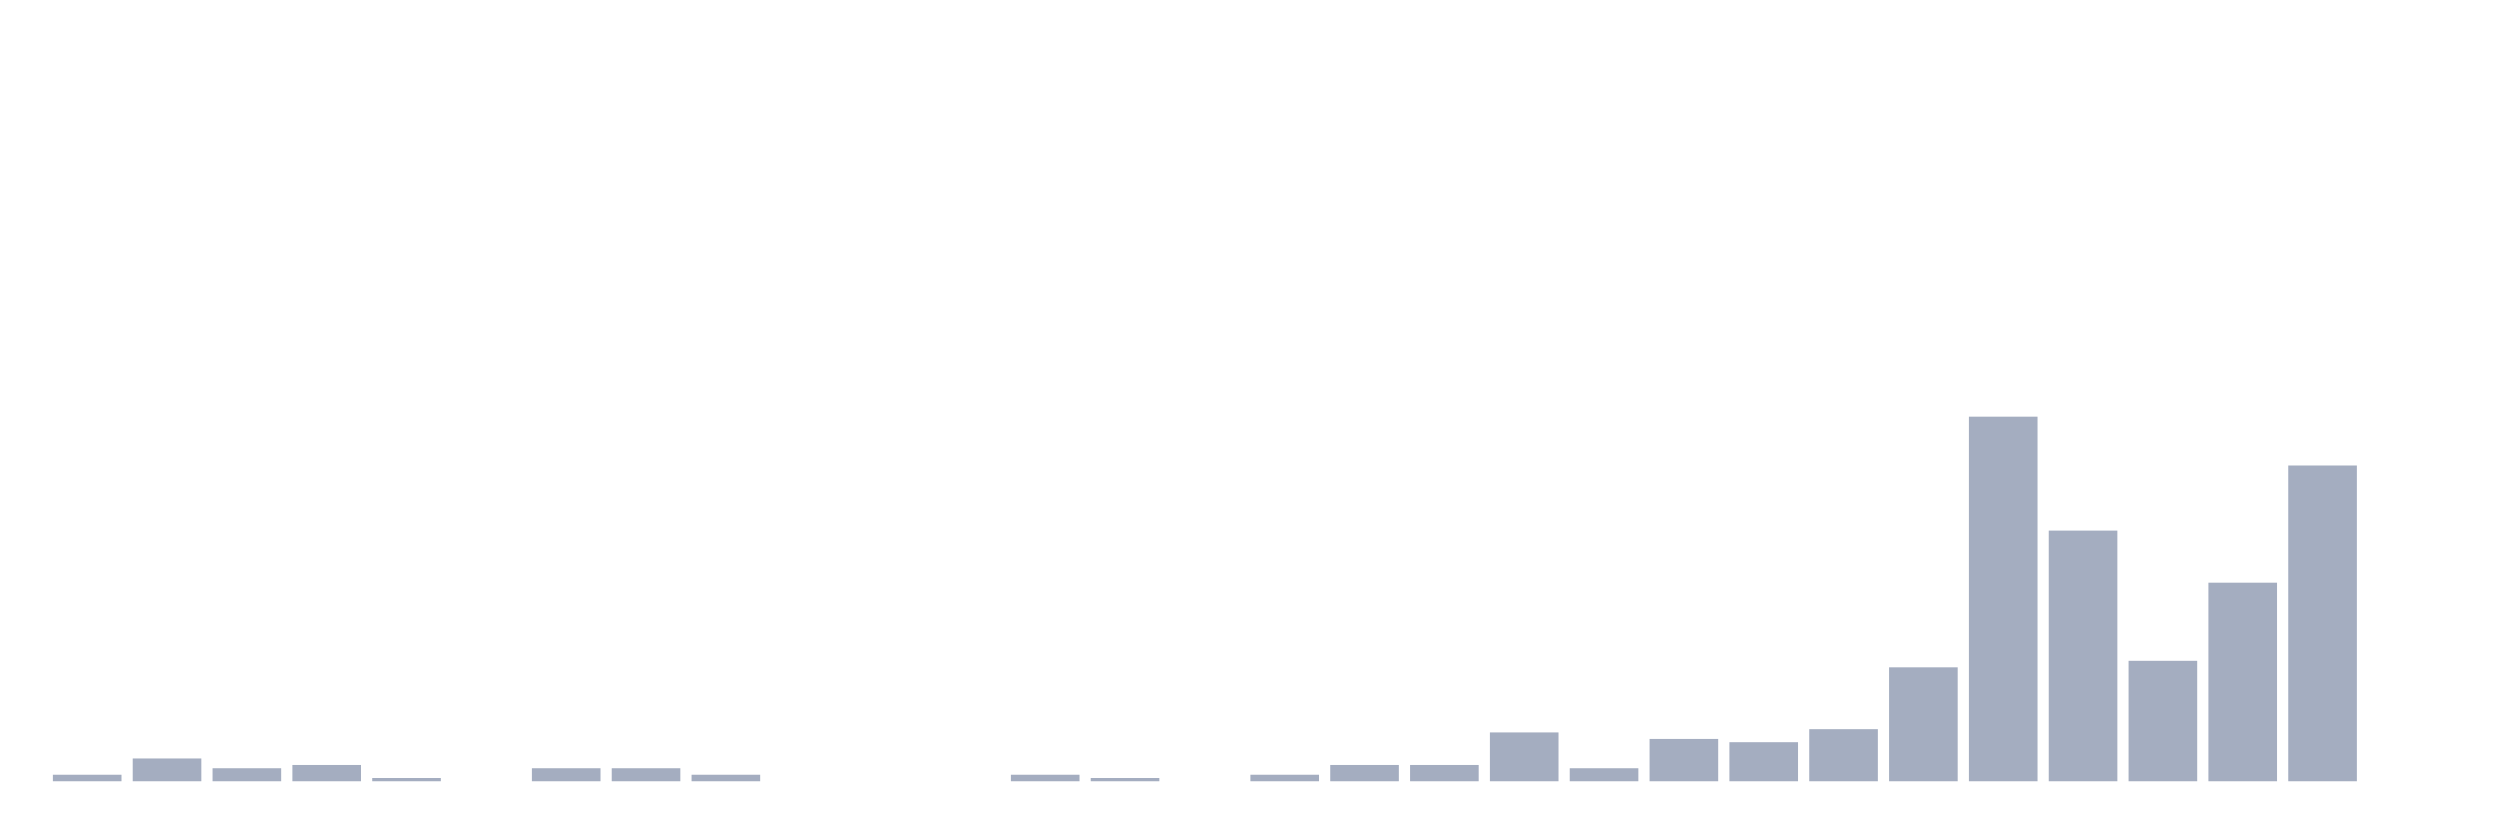
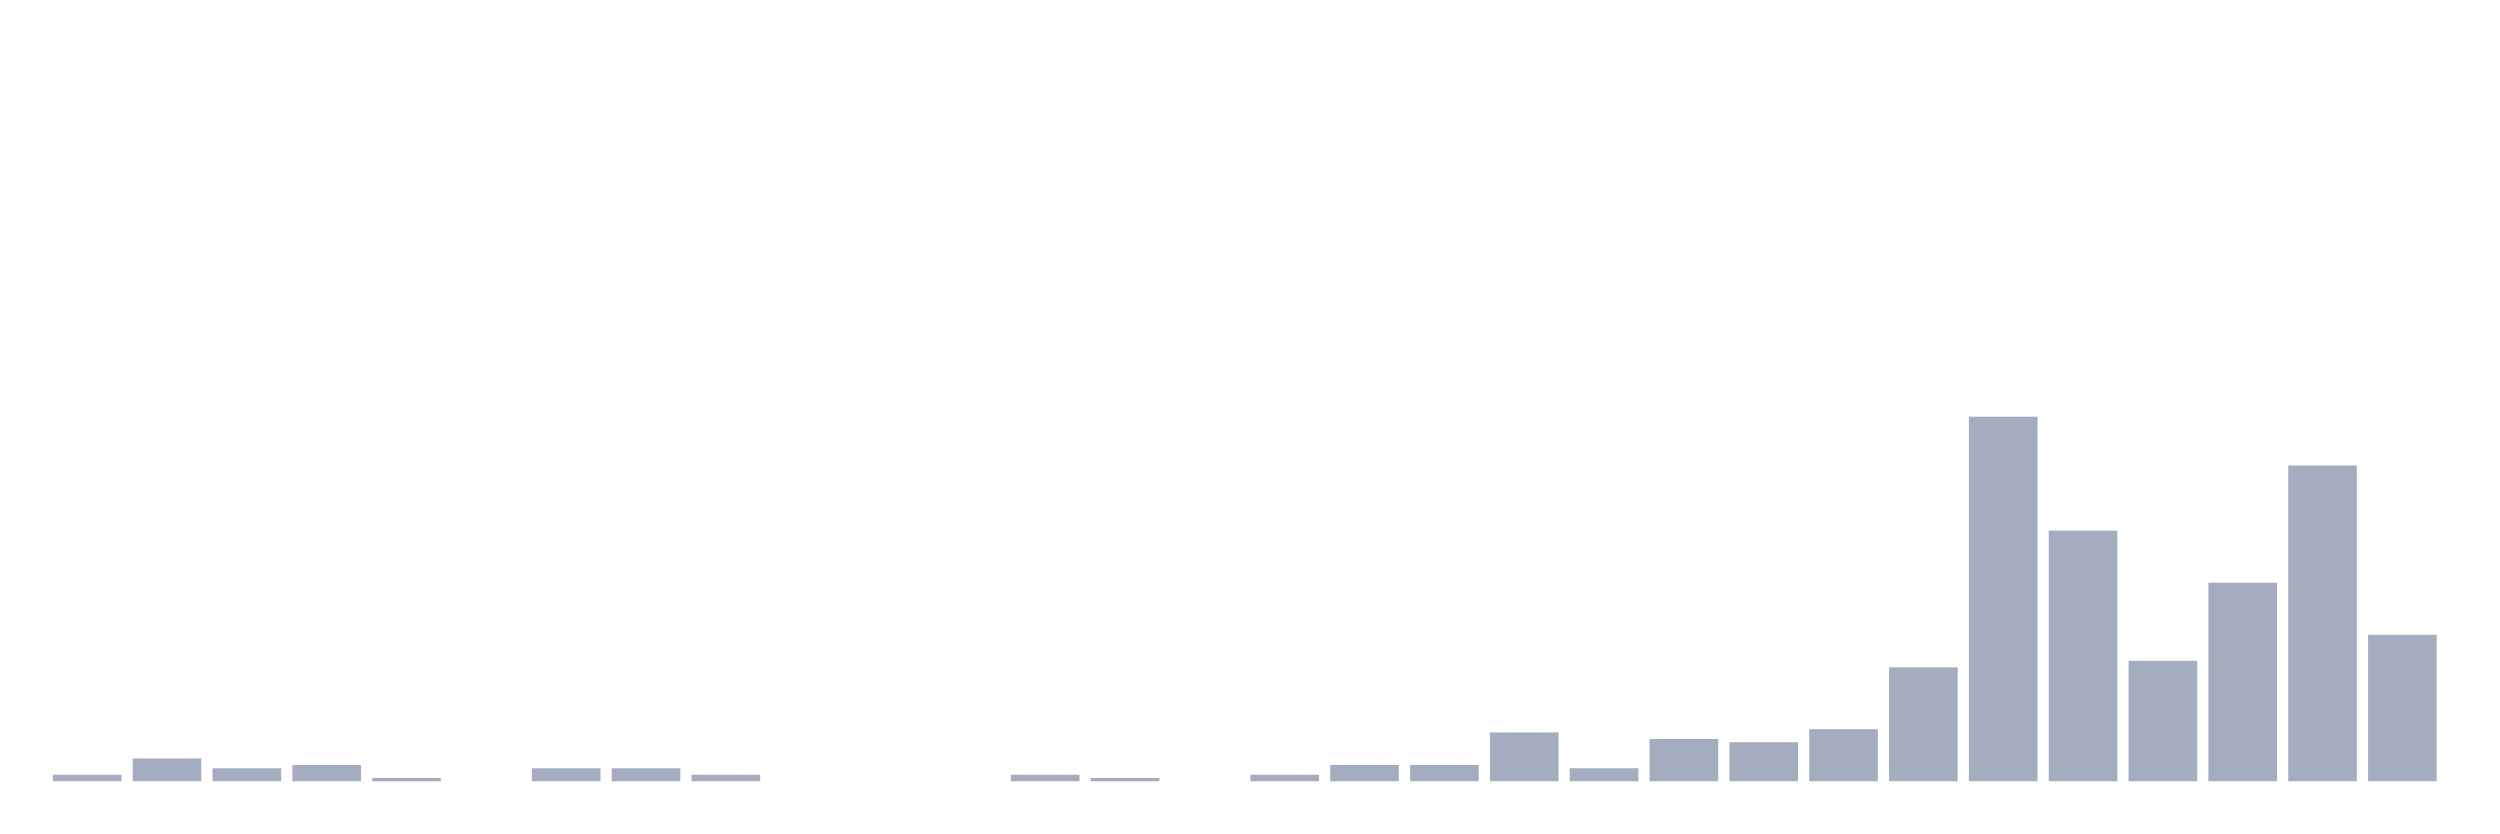
<svg xmlns="http://www.w3.org/2000/svg" viewBox="0 0 480 160">
  <g transform="translate(10,10)">
    <rect class="bar" x="0.153" width="13.175" y="138.75" height="1.25" fill="rgb(164,173,192)" />
    <rect class="bar" x="15.482" width="13.175" y="135.625" height="4.375" fill="rgb(164,173,192)" />
    <rect class="bar" x="30.81" width="13.175" y="137.5" height="2.5" fill="rgb(164,173,192)" />
    <rect class="bar" x="46.138" width="13.175" y="136.875" height="3.125" fill="rgb(164,173,192)" />
    <rect class="bar" x="61.466" width="13.175" y="139.375" height="0.625" fill="rgb(164,173,192)" />
    <rect class="bar" x="76.794" width="13.175" y="140" height="0" fill="rgb(164,173,192)" />
    <rect class="bar" x="92.123" width="13.175" y="137.5" height="2.5" fill="rgb(164,173,192)" />
    <rect class="bar" x="107.451" width="13.175" y="137.5" height="2.5" fill="rgb(164,173,192)" />
    <rect class="bar" x="122.779" width="13.175" y="138.75" height="1.25" fill="rgb(164,173,192)" />
    <rect class="bar" x="138.107" width="13.175" y="140" height="0" fill="rgb(164,173,192)" />
    <rect class="bar" x="153.436" width="13.175" y="140" height="0" fill="rgb(164,173,192)" />
    <rect class="bar" x="168.764" width="13.175" y="140" height="0" fill="rgb(164,173,192)" />
    <rect class="bar" x="184.092" width="13.175" y="138.75" height="1.25" fill="rgb(164,173,192)" />
    <rect class="bar" x="199.42" width="13.175" y="139.375" height="0.625" fill="rgb(164,173,192)" />
    <rect class="bar" x="214.748" width="13.175" y="140" height="0" fill="rgb(164,173,192)" />
    <rect class="bar" x="230.077" width="13.175" y="138.75" height="1.25" fill="rgb(164,173,192)" />
    <rect class="bar" x="245.405" width="13.175" y="136.875" height="3.125" fill="rgb(164,173,192)" />
    <rect class="bar" x="260.733" width="13.175" y="136.875" height="3.125" fill="rgb(164,173,192)" />
    <rect class="bar" x="276.061" width="13.175" y="130.625" height="9.375" fill="rgb(164,173,192)" />
    <rect class="bar" x="291.39" width="13.175" y="137.5" height="2.5" fill="rgb(164,173,192)" />
    <rect class="bar" x="306.718" width="13.175" y="131.875" height="8.125" fill="rgb(164,173,192)" />
    <rect class="bar" x="322.046" width="13.175" y="132.5" height="7.5" fill="rgb(164,173,192)" />
    <rect class="bar" x="337.374" width="13.175" y="130" height="10" fill="rgb(164,173,192)" />
    <rect class="bar" x="352.702" width="13.175" y="118.125" height="21.875" fill="rgb(164,173,192)" />
    <rect class="bar" x="368.031" width="13.175" y="70" height="70" fill="rgb(164,173,192)" />
    <rect class="bar" x="383.359" width="13.175" y="91.875" height="48.125" fill="rgb(164,173,192)" />
    <rect class="bar" x="398.687" width="13.175" y="116.875" height="23.125" fill="rgb(164,173,192)" />
    <rect class="bar" x="414.015" width="13.175" y="101.875" height="38.125" fill="rgb(164,173,192)" />
    <rect class="bar" x="429.344" width="13.175" y="79.375" height="60.625" fill="rgb(164,173,192)" />
-     <rect class="bar" x="444.672" width="13.175" y="140" height="0" fill="rgb(164,173,192)" />
+     <rect class="bar" x="444.672" width="13.175" y="111.875" height="28.125" fill="rgb(164,173,192)" />
  </g>
</svg>
